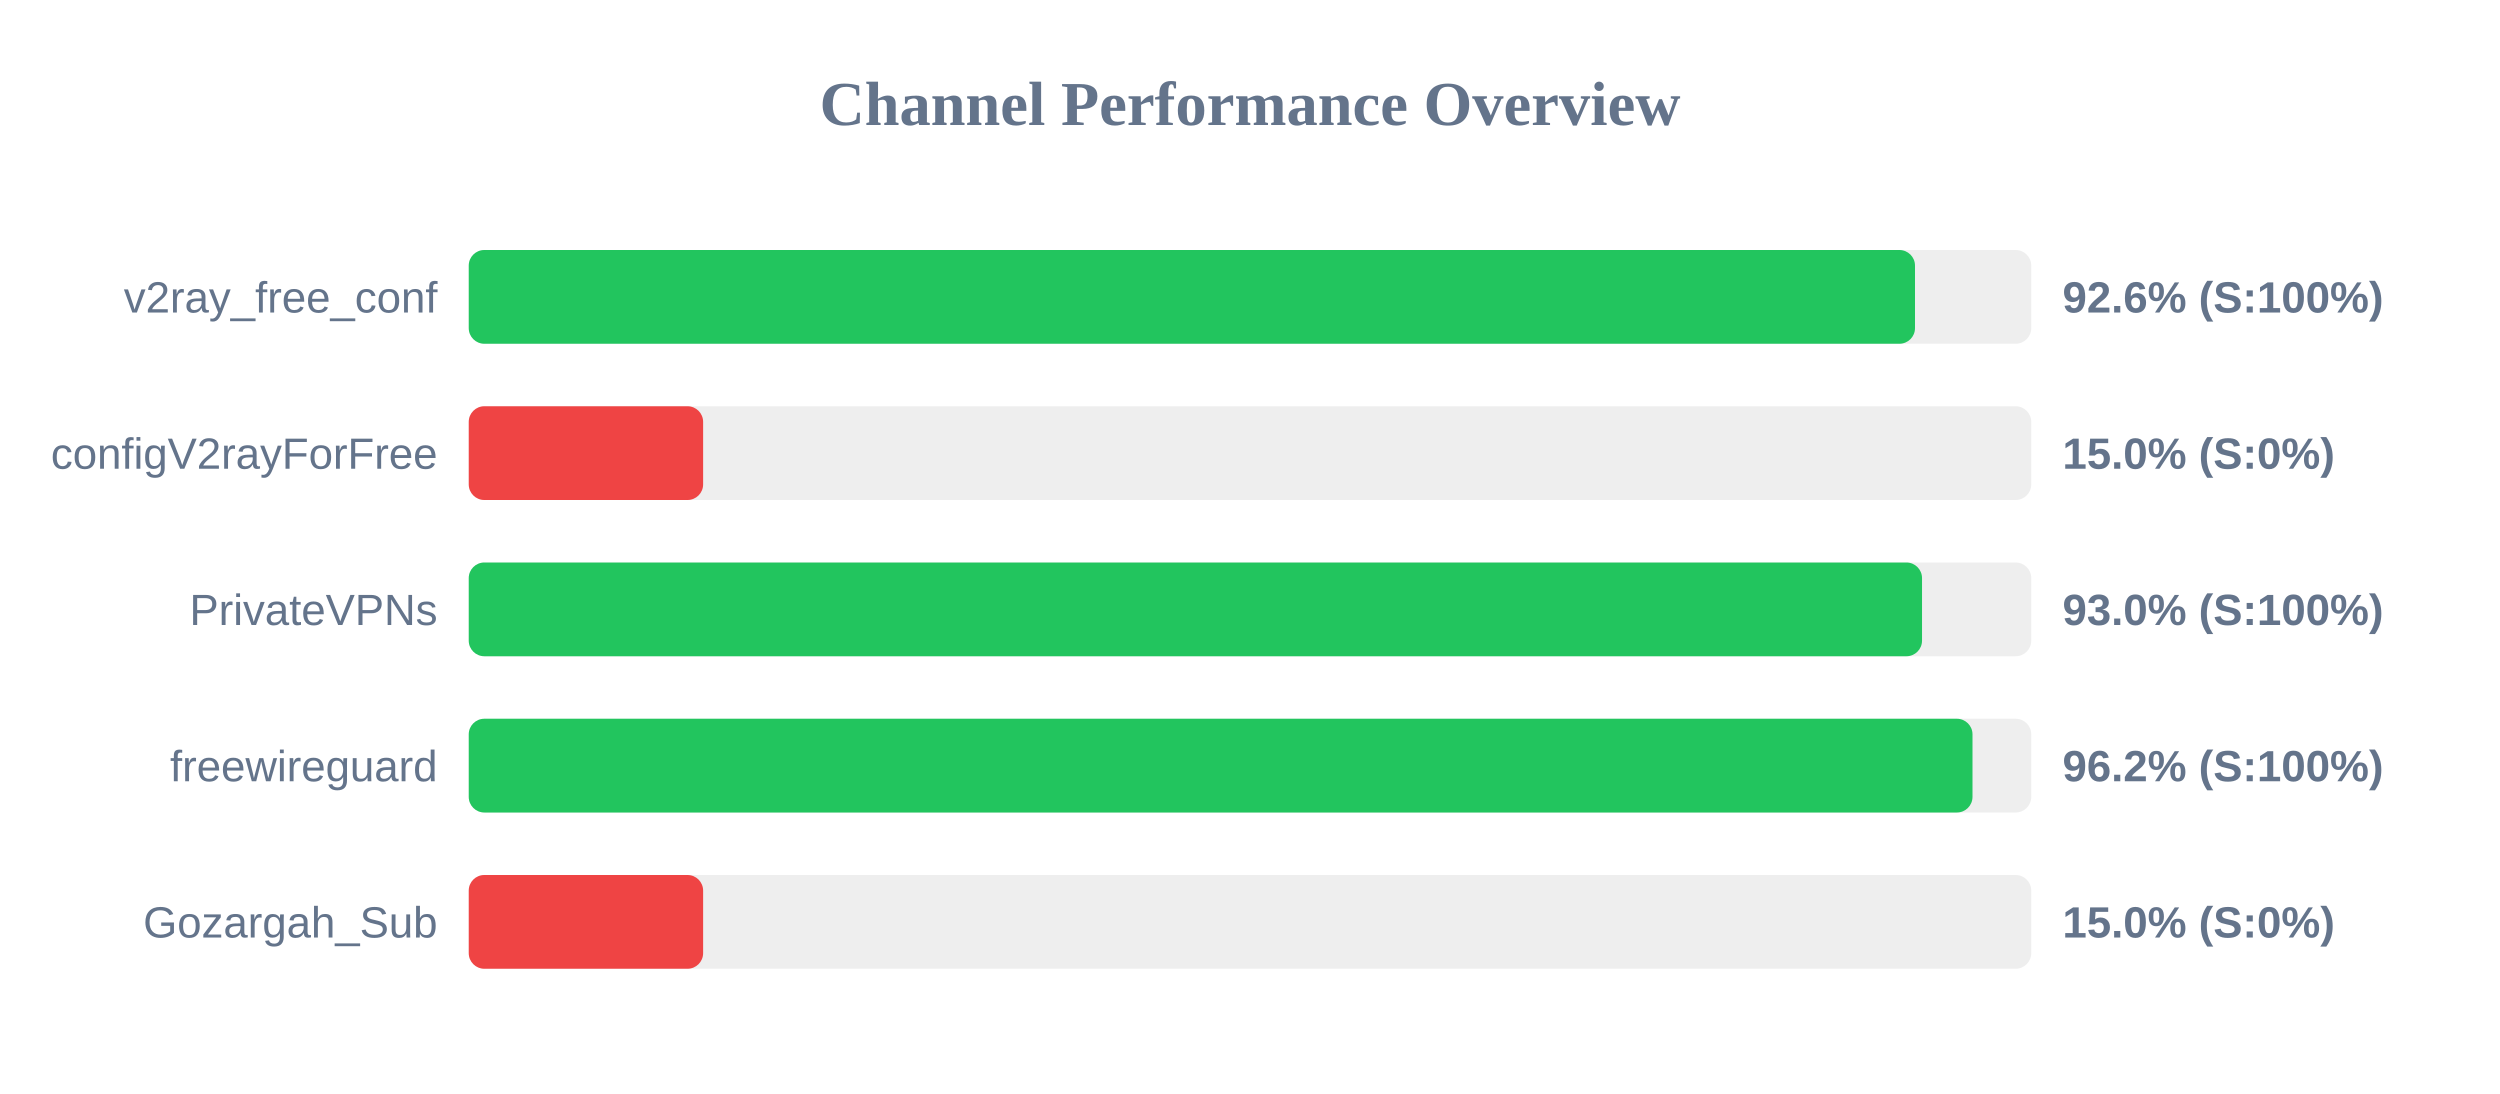
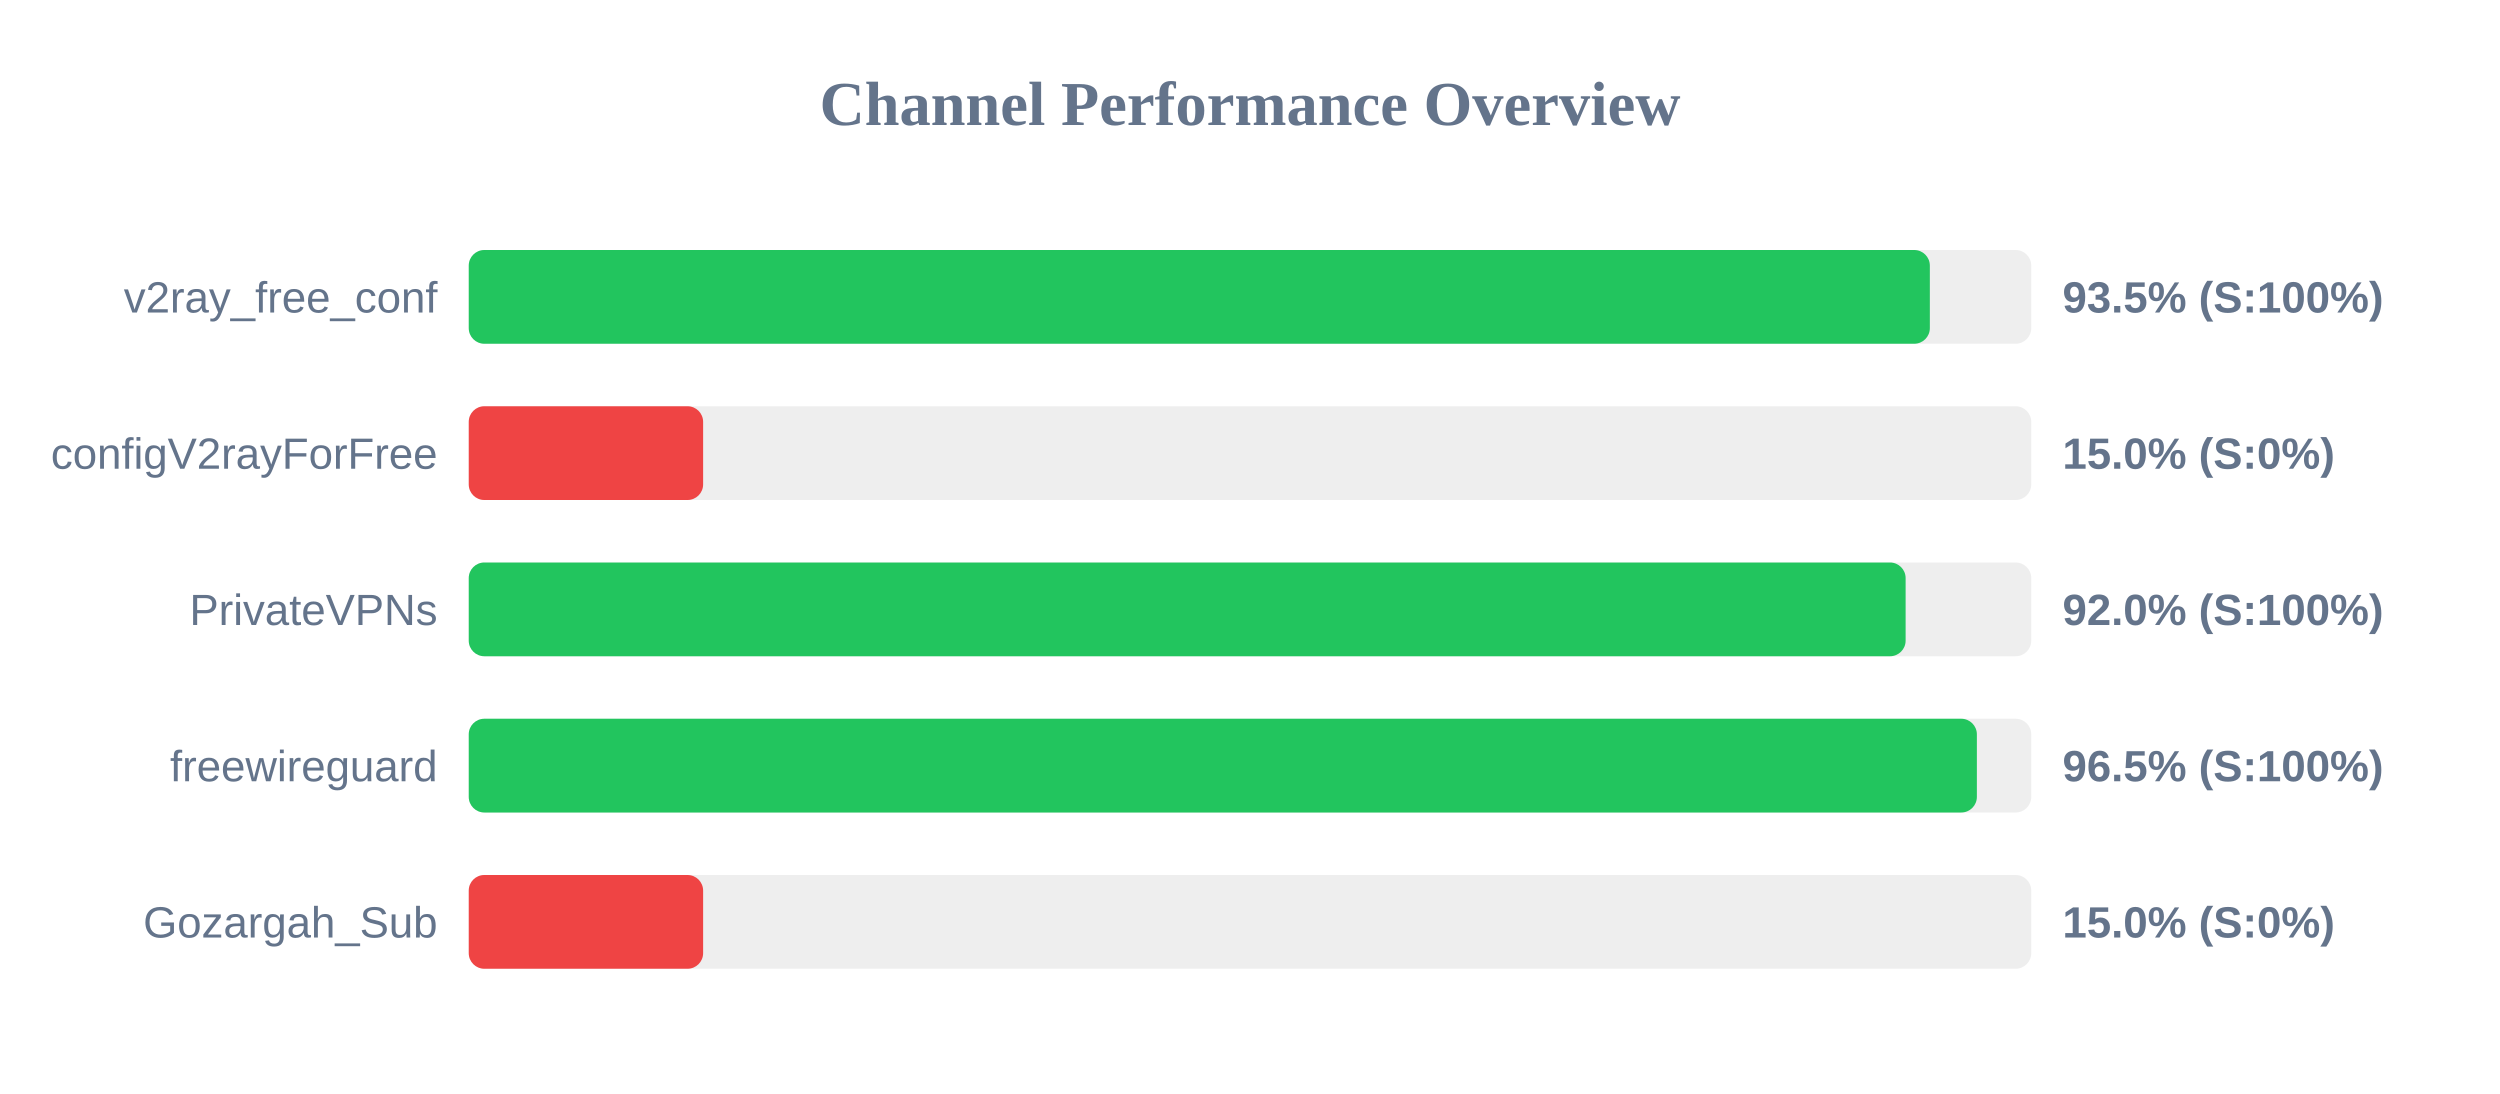
<svg xmlns="http://www.w3.org/2000/svg" width="800" height="350" version="1.1">
  <style>
        .row { font: 14px Arial; fill: #64748b; }
        .score { font: bold 14px Arial; fill: #64748b; }
    </style>
  <text x="400" y="40" text-anchor="middle" font-size="20px" font-weight="bold" fill="#64748b">Channel Performance Overview</text>
  <rect x="150" y="80" width="500" height="30" fill="#eee" rx="5" />
-   <rect x="150" y="80" width="462.8" height="30" fill="#22c55e" rx="5" />
+   <rect x="150" y="80" width="467.55" height="30" fill="#22c55e" rx="5" />
  <text x="140" y="100" text-anchor="end" class="row">v2ray_free_conf</text>
-   <text x="660" y="100" text-anchor="start" class="score">92.6% (S:100%)</text>
+   <text x="660" y="100" text-anchor="start" class="score">93.5% (S:100%)</text>
  <rect x="150" y="130" width="500" height="30" fill="#eee" rx="5" />
  <rect x="150" y="130" width="75.0" height="30" fill="#ef4444" rx="5" />
  <text x="140" y="150" text-anchor="end" class="row">configV2rayForFree</text>
  <text x="660" y="150" text-anchor="start" class="score">15.0% (S:0%)</text>
  <rect x="150" y="180" width="500" height="30" fill="#eee" rx="5" />
-   <rect x="150" y="180" width="465.05" height="30" fill="#22c55e" rx="5" />
+   <rect x="150" y="180" width="459.8" height="30" fill="#22c55e" rx="5" />
  <text x="140" y="200" text-anchor="end" class="row">PrivateVPNs</text>
-   <text x="660" y="200" text-anchor="start" class="score">93.0% (S:100%)</text>
+   <text x="660" y="200" text-anchor="start" class="score">92.0% (S:100%)</text>
  <rect x="150" y="230" width="500" height="30" fill="#eee" rx="5" />
-   <rect x="150" y="230" width="481.2" height="30" fill="#22c55e" rx="5" />
+   <rect x="150" y="230" width="482.6" height="30" fill="#22c55e" rx="5" />
  <text x="140" y="250" text-anchor="end" class="row">freewireguard</text>
-   <text x="660" y="250" text-anchor="start" class="score">96.2% (S:100%)</text>
+   <text x="660" y="250" text-anchor="start" class="score">96.5% (S:100%)</text>
  <rect x="150" y="280" width="500" height="30" fill="#eee" rx="5" />
  <rect x="150" y="280" width="75.0" height="30" fill="#ef4444" rx="5" />
  <text x="140" y="300" text-anchor="end" class="row">Gozargah_Sub</text>
  <text x="660" y="300" text-anchor="start" class="score">15.0% (S:0%)</text>
</svg>
